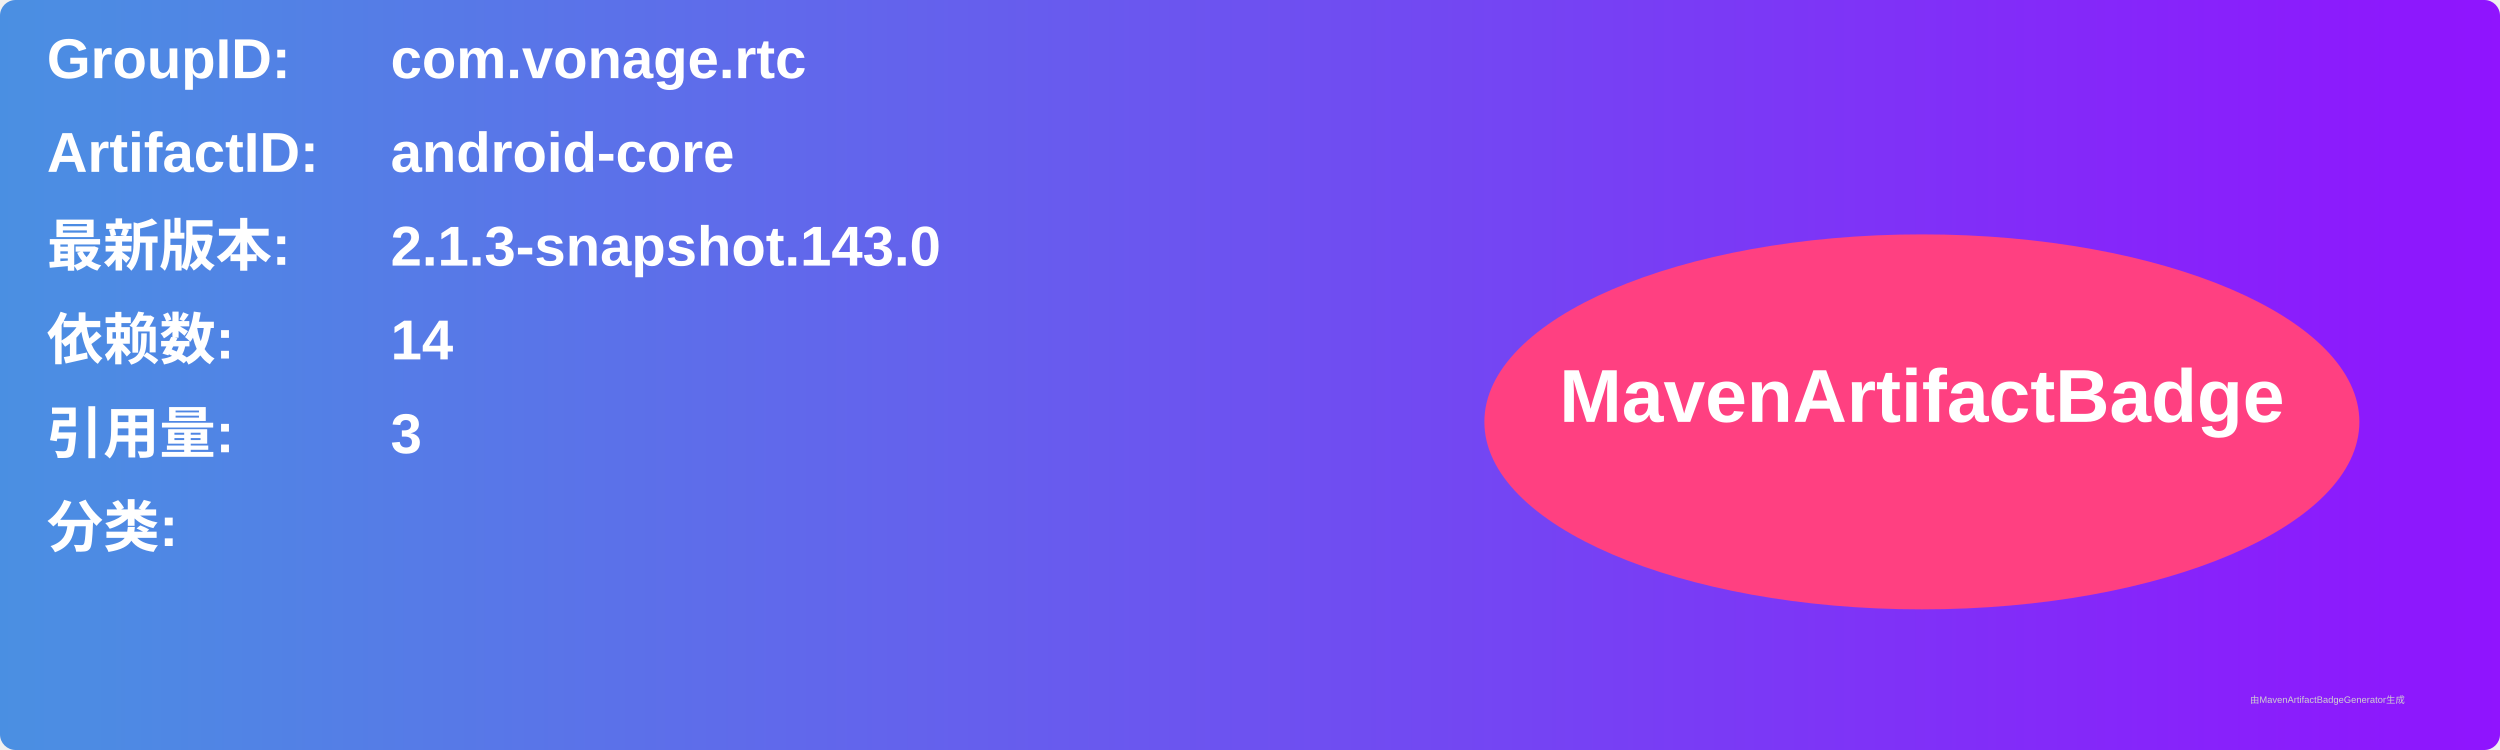
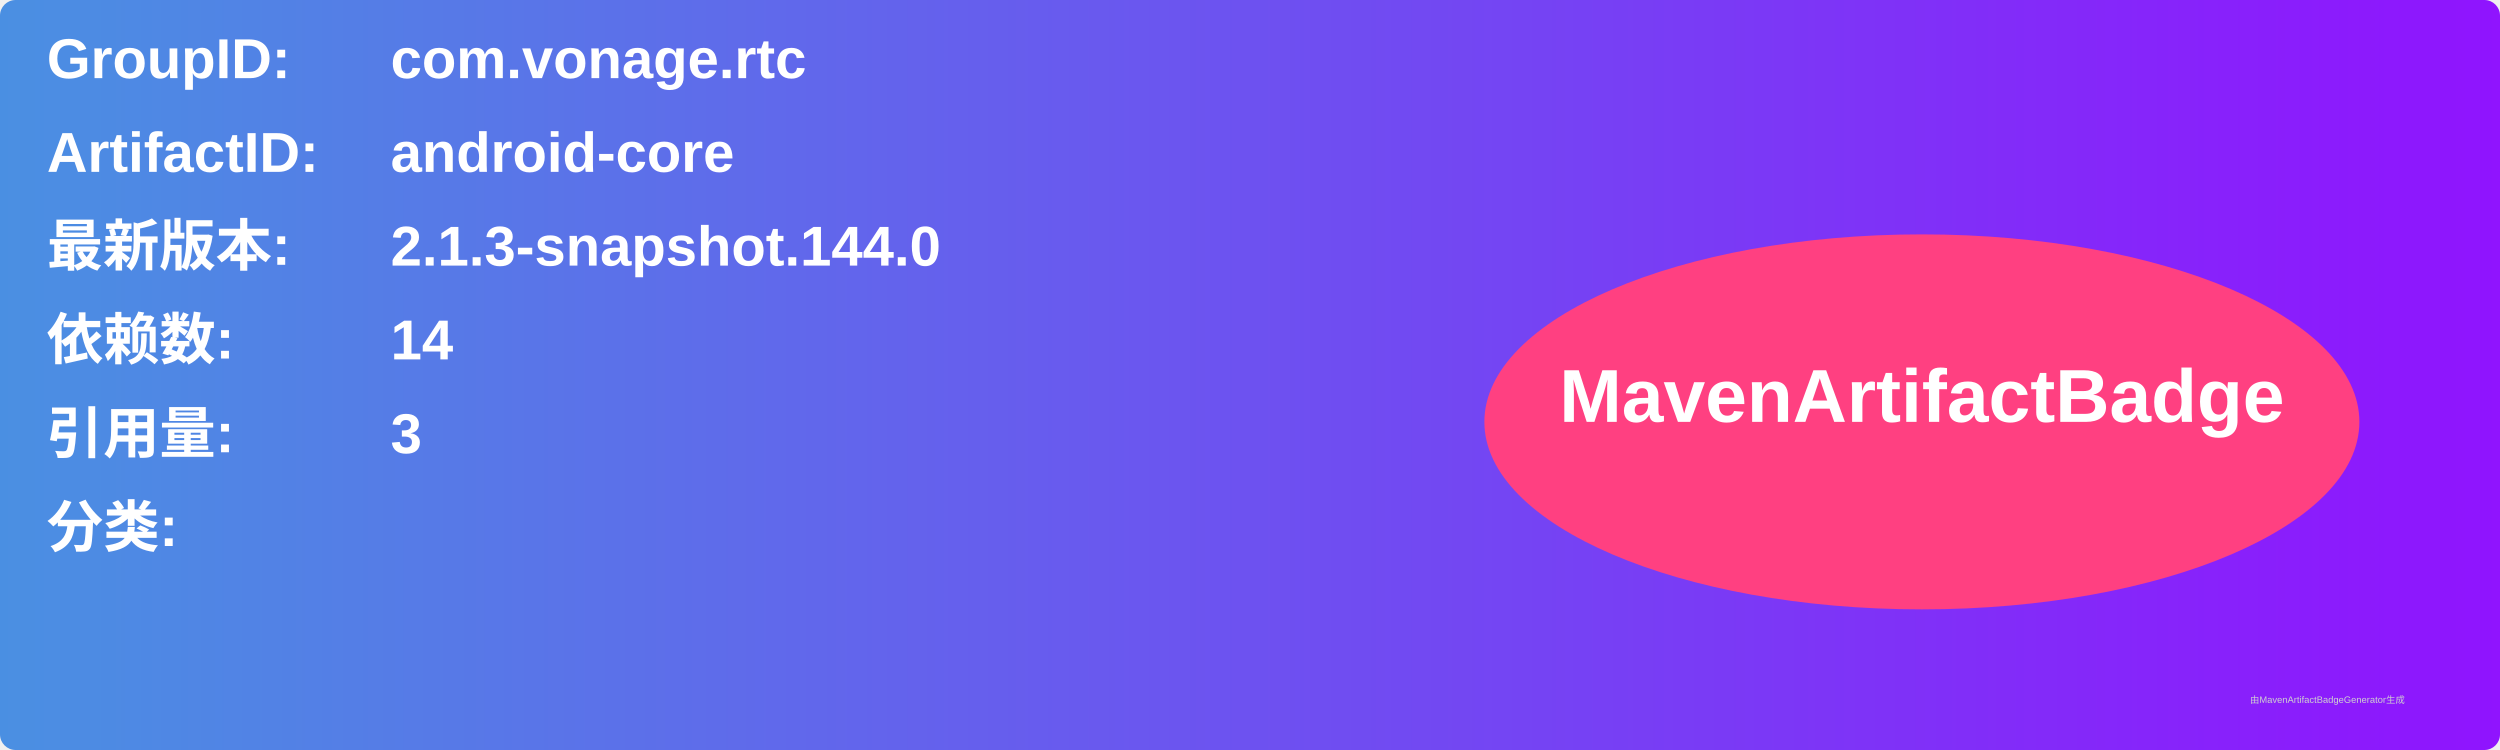
<svg xmlns="http://www.w3.org/2000/svg" width="800" height="240" viewBox="0 0 800 240">
  <linearGradient id="grad" x1="0%" y1="0%" x2="100%" y2="0%">
    <stop offset="0%" stop-color="#4a90e2" />
    <stop offset="100%" stop-color="#9013fe" />
  </linearGradient>
  <rect width="100%" height="100%" rx="5" ry="5" fill="url(#grad)" />
  <g transform="translate(15, 15)">
    <text x="0" y="10" font-family="Arial" font-size="18" fill="white" font-weight="bold" width="260">GroupID:</text>
    <text x="110" y="10" font-family="Arial" font-size="18" fill="white" font-weight="bold" width="460">com.vonage.rtc</text>
    <text x="0" y="40" font-family="Arial" font-size="18" fill="white" font-weight="bold" width="260">ArtifactID:</text>
    <text x="110" y="40" font-family="Arial" font-size="18" fill="white" font-weight="bold" width="460">android-core</text>
    <text x="0" y="70" font-family="Arial" font-size="18" fill="white" font-weight="bold">最新版本:</text>
    <text x="110" y="70" font-family="Arial" font-size="18" fill="white" font-weight="bold">
-       <tspan font-weight="bold">2.1.3-snapshot.143.0</tspan>
+       <tspan font-weight="bold">2.1.3-snapshot.144.0</tspan>
    </text>
    <text x="0" y="100" font-family="Arial" font-size="18" fill="white" font-weight="bold">依赖数: </text>
    <text x="110" y="100" font-family="Arial" font-size="18" fill="white">
      <tspan font-weight="bold">14</tspan>
    </text>
    <text x="0" y="130" font-family="Arial" font-size="18" fill="white" font-weight="bold">引用量: </text>
    <text x="110" y="130" font-family="Arial" font-size="18" fill="white">
      <tspan font-weight="bold">3</tspan>
    </text>
    <text x="0" y="160" font-family="Arial" font-size="18" fill="white" font-weight="bold">分类:</text>
    <text x="10" y="190" font-family="Arial" font-size="10" fill="white">
      <tspan font-weight="bold" />
    </text>
    <ellipse cx="600" cy="120" rx="140" ry="60" fill="#ff4081" />
    <text x="600" y="120" text-anchor="middle" font-family="Arial" font-size="24" fill="white" font-weight="bold">MavenArtifactBadge</text>
  </g>
  <text x="720" y="225" font-family="Arial" font-size="3" fill="#d0d0d0">由MavenArtifactBadgeGenerator生成</text>
</svg>
